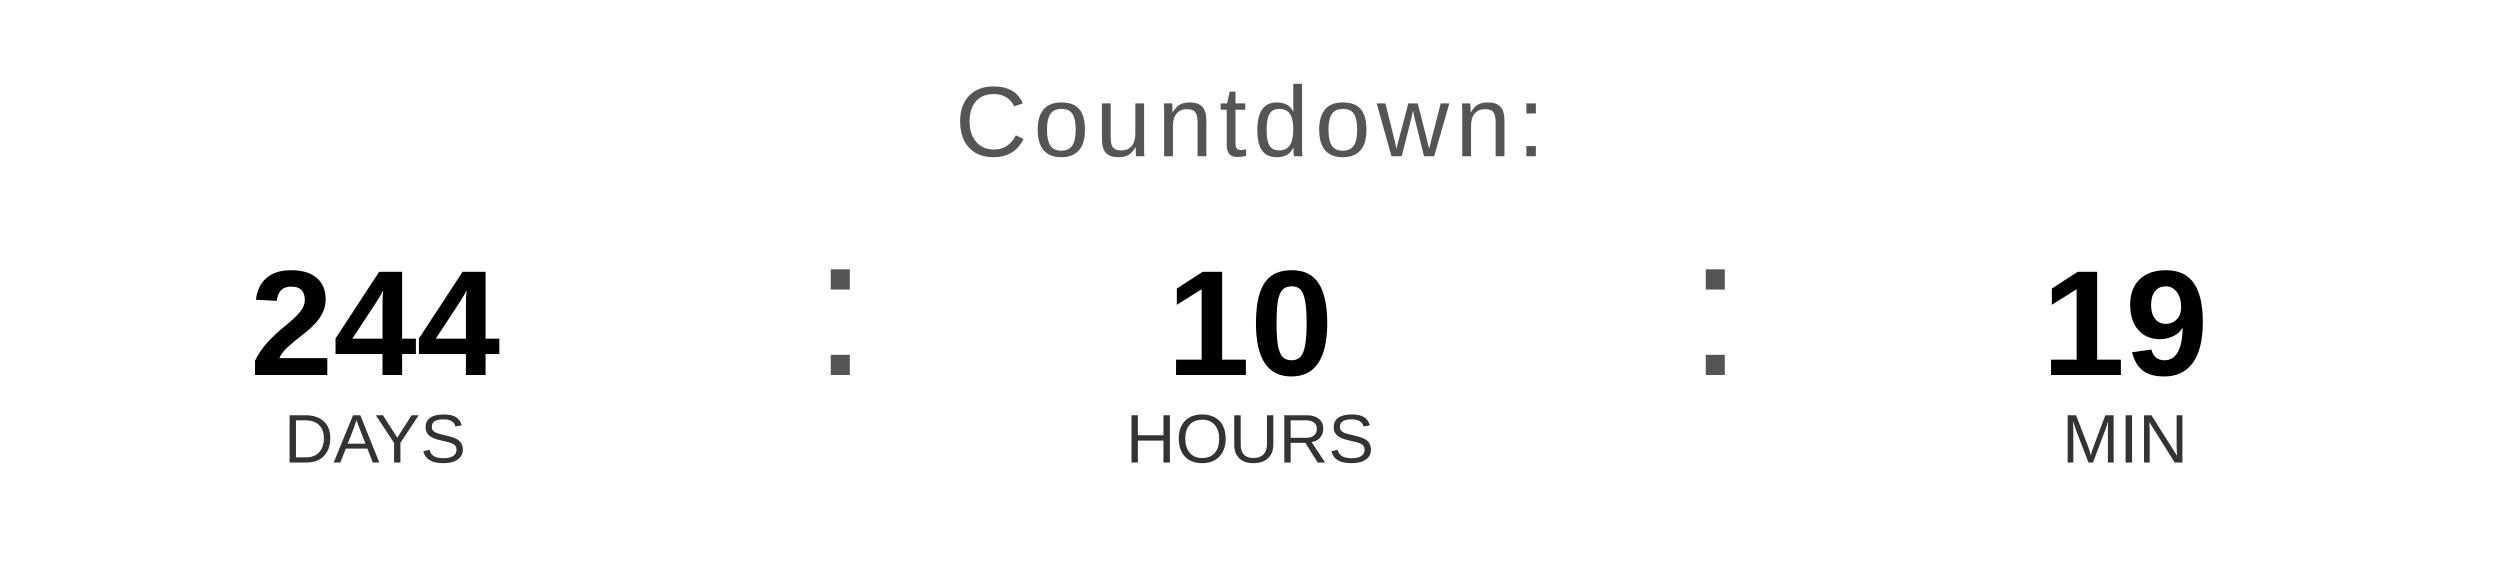
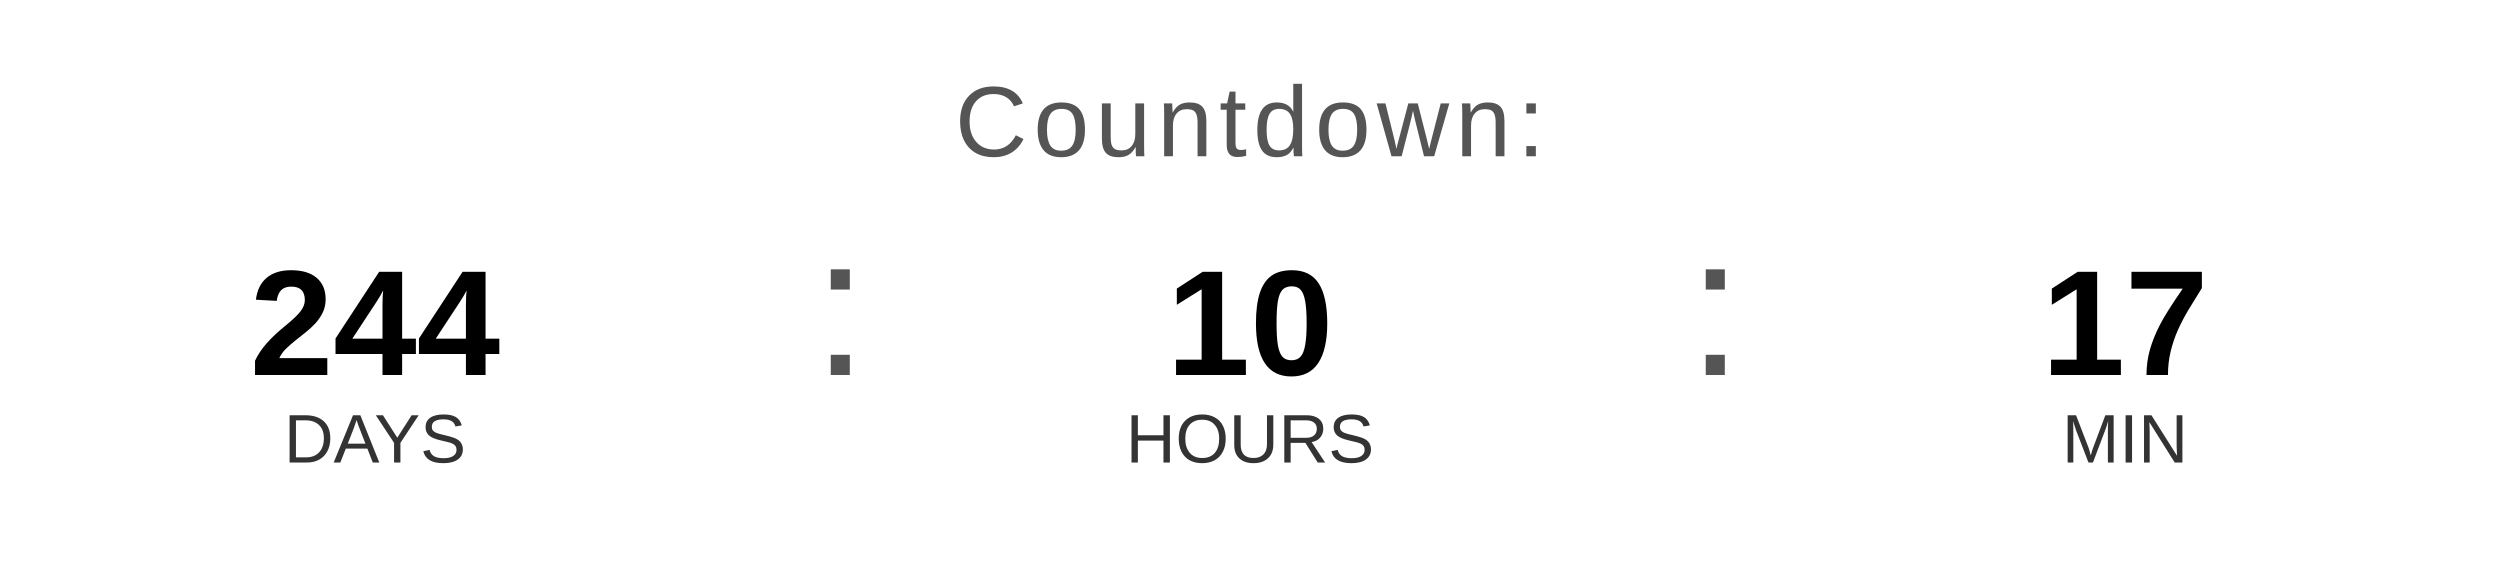
<svg xmlns="http://www.w3.org/2000/svg" width="400" height="90" viewBox="0 0 400 90">
  <text x="200" y="25" font-family="Arial, Helvetica, sans-serif" font-size="16" fill="#555555" text-anchor="middle" letter-spacing="1">
    Countdown:
  </text>
  <text x="60" y="60" font-family="Arial, Helvetica, sans-serif" font-size="24" font-weight="bold" fill="#000000" text-anchor="middle">244</text>
  <text x="60" y="74" font-family="Arial, Helvetica, sans-serif" font-size="11" fill="#333333" text-anchor="middle">DAYS</text>
  <text x="130" y="60" font-family="Arial, sans-serif" font-size="32" fill="#555555">:</text>
  <text x="200" y="60" font-family="Arial, Helvetica, sans-serif" font-size="24" font-weight="bold" fill="#000000" text-anchor="middle">10</text>
  <text x="200" y="74" font-family="Arial, Helvetica, sans-serif" font-size="11" fill="#333333" text-anchor="middle">HOURS</text>
  <text x="270" y="60" font-family="Arial, sans-serif" font-size="32" fill="#555555">:</text>
-   <text x="340" y="60" font-family="Arial, Helvetica, sans-serif" font-size="24" font-weight="bold" fill="#000000" text-anchor="middle">19</text>
+   <text x="340" y="60" font-family="Arial, Helvetica, sans-serif" font-size="24" font-weight="bold" fill="#000000" text-anchor="middle">17</text>
  <text x="340" y="74" font-family="Arial, Helvetica, sans-serif" font-size="11" fill="#333333" text-anchor="middle">MIN</text>
</svg>
